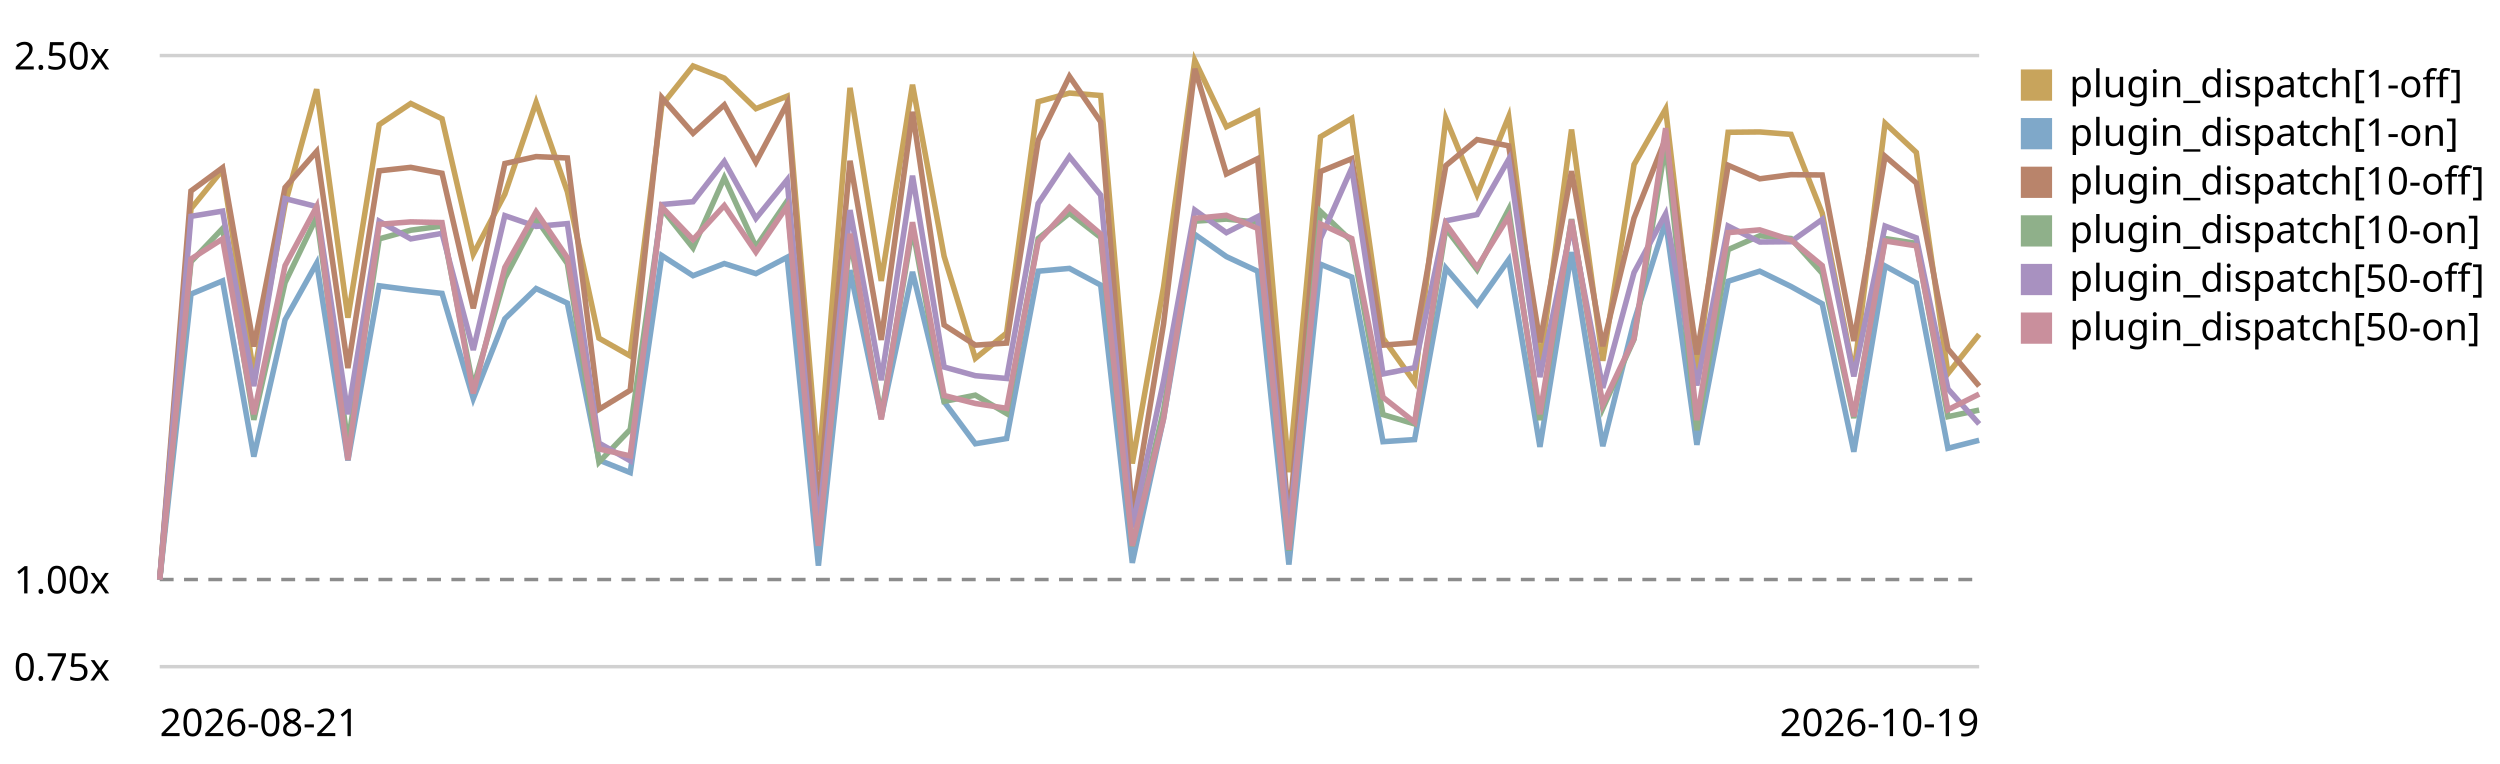
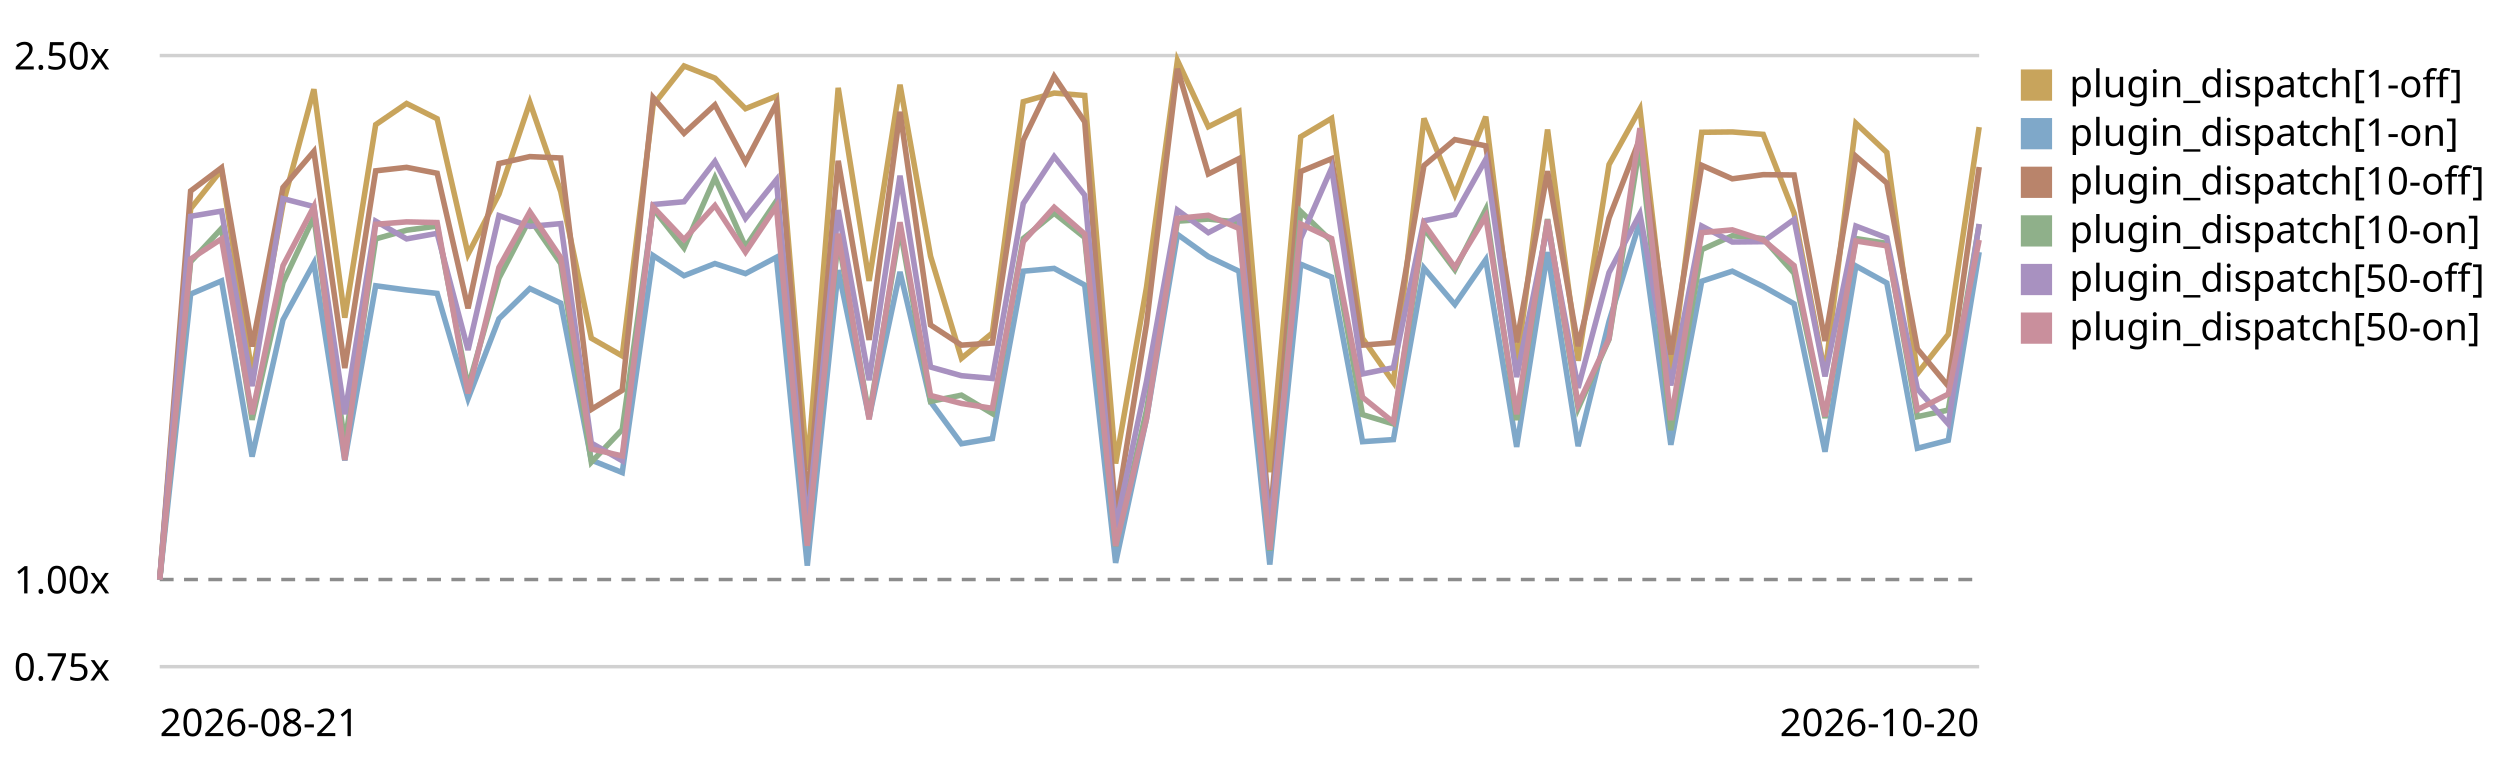
<svg xmlns="http://www.w3.org/2000/svg" viewBox="0 0 720 220" role="img" aria-label="Plugin subscriber dispatch trend, relative to the first recorded run">
  <style>text{font:11px system-ui,sans-serif;fill:currentColor}.grid{stroke:currentColor;stroke-opacity:.18}.base{stroke:currentColor;stroke-opacity:.45;stroke-dasharray:4 3}</style>
  <line class="grid" x1="46" y1="192.0" x2="570" y2="192.0" />
  <text x="4" y="196.0">0.75x</text>
  <line class="base" x1="46" y1="166.9" x2="570" y2="166.9" />
  <text x="4" y="170.9">1.00x</text>
  <line class="grid" x1="46" y1="16.0" x2="570" y2="16.0" />
  <text x="4" y="20.0">2.50x</text>
-   <path d="M46.0,166.9 L55.0,60.1 L64.1,48.9 L73.1,107.9 L82.1,58.8 L91.2,25.7 L100.2,91.5 L109.2,35.9 L118.3,29.8 L127.3,34.2 L136.3,73.2 L145.4,55.9 L154.4,29.5 L163.4,55.2 L172.5,97.4 L181.5,102.5 L190.6,30.3 L199.6,19.0 L208.6,22.5 L217.7,31.3 L226.7,27.7 L235.7,135.3 L244.8,25.3 L253.8,80.9 L262.8,24.4 L271.9,73.8 L280.9,103.2 L289.9,95.9 L299.0,29.3 L308.0,26.8 L317.0,27.5 L326.1,133.5 L335.1,82.7 L344.1,17.4 L353.2,36.5 L362.2,32.1 L371.2,136.0 L380.3,39.4 L389.3,34.1 L398.3,97.4 L407.4,110.1 L416.4,34.1 L425.4,56.0 L434.5,33.6 L443.5,105.3 L452.6,37.3 L461.6,103.9 L470.6,47.4 L479.7,31.4 L488.7,108.1 L497.7,38.1 L506.8,38.0 L515.8,38.7 L524.8,61.4 L533.9,107.6 L542.9,35.5 L551.9,43.9 L561.0,107.6 L570.0,96.3" fill="none" stroke="#c8a45c" stroke-width="1.6" />
+   <path d="M46.0,166.9 L54.9,60.1 L63.8,48.9 L72.6,107.9 L81.5,58.8 L90.4,25.7 L99.3,91.5 L108.2,35.9 L117.1,29.8 L125.9,34.2 L134.8,73.2 L143.7,55.9 L152.6,29.5 L161.5,55.2 L170.3,97.4 L179.2,102.5 L188.1,30.3 L197.0,19.0 L205.9,22.5 L214.7,31.3 L223.6,27.7 L232.5,135.3 L241.4,25.3 L250.3,80.9 L259.2,24.4 L268.0,73.8 L276.9,103.2 L285.8,95.9 L294.7,29.3 L303.6,26.8 L312.4,27.5 L321.3,133.5 L330.2,82.7 L339.1,17.4 L348.0,36.5 L356.8,32.1 L365.7,136.0 L374.6,39.4 L383.5,34.1 L392.4,97.4 L401.3,110.1 L410.1,34.1 L419.0,56.0 L427.9,33.6 L436.8,105.3 L445.7,37.3 L454.5,103.9 L463.4,47.4 L472.3,31.4 L481.2,108.1 L490.1,38.1 L498.9,38.0 L507.8,38.7 L516.7,61.4 L525.6,107.6 L534.5,35.5 L543.4,43.9 L552.2,107.6 L561.1,96.3 L570.0,36.6" fill="none" stroke="#c8a45c" stroke-width="1.6" />
  <rect x="582" y="20" width="9" height="9" fill="#c8a45c" />
  <text x="596" y="28">plugin_dispatch[1-off]</text>
-   <path d="M46.0,166.9 L55.0,84.7 L64.1,80.9 L73.1,131.5 L82.1,92.1 L91.2,75.8 L100.2,132.6 L109.2,82.3 L118.3,83.5 L127.3,84.5 L136.3,114.8 L145.4,91.8 L154.4,83.1 L163.4,87.3 L172.5,132.5 L181.5,136.1 L190.6,73.6 L199.6,79.4 L208.6,75.9 L217.7,78.8 L226.7,74.1 L235.7,162.9 L244.8,77.8 L253.8,120.3 L262.8,78.3 L271.9,115.7 L280.9,127.8 L289.9,126.3 L299.0,78.1 L308.0,77.3 L317.0,82.1 L326.1,162.1 L335.1,120.5 L344.1,67.5 L353.2,73.9 L362.2,78.1 L371.2,162.6 L380.3,76.1 L389.3,79.8 L398.3,127.2 L407.4,126.6 L416.4,77.2 L425.4,87.7 L434.5,74.8 L443.5,128.7 L452.6,72.6 L461.6,128.5 L470.6,92.6 L479.7,63.8 L488.7,128.1 L497.7,81.0 L506.8,78.1 L515.8,82.5 L524.8,87.5 L533.9,130.1 L542.9,76.6 L551.9,81.5 L561.0,129.1 L570.0,126.8" fill="none" stroke="#7fa8c9" stroke-width="1.6" />
+   <path d="M46.0,166.9 L54.9,84.7 L63.8,80.9 L72.6,131.5 L81.5,92.1 L90.4,75.8 L99.3,132.6 L108.2,82.3 L117.1,83.5 L125.9,84.5 L134.8,114.8 L143.7,91.8 L152.6,83.1 L161.5,87.3 L170.3,132.5 L179.2,136.1 L188.1,73.6 L197.0,79.4 L205.9,75.9 L214.7,78.8 L223.6,74.1 L232.5,162.9 L241.4,77.8 L250.3,120.3 L259.2,78.3 L268.0,115.7 L276.9,127.8 L285.8,126.3 L294.7,78.1 L303.6,77.3 L312.4,82.1 L321.3,162.1 L330.2,120.5 L339.1,67.5 L348.0,73.9 L356.8,78.1 L365.7,162.6 L374.6,76.1 L383.5,79.8 L392.4,127.2 L401.3,126.6 L410.1,77.2 L419.0,87.7 L427.9,74.8 L436.8,128.7 L445.7,72.6 L454.5,128.5 L463.4,92.6 L472.3,63.8 L481.2,128.1 L490.1,81.0 L498.9,78.1 L507.8,82.5 L516.7,87.5 L525.6,130.1 L534.5,76.6 L543.4,81.5 L552.2,129.1 L561.1,126.8 L570.0,72.6" fill="none" stroke="#7fa8c9" stroke-width="1.6" />
  <rect x="582" y="34" width="9" height="9" fill="#7fa8c9" />
  <text x="596" y="42">plugin_dispatch[1-on]</text>
-   <path d="M46.0,166.9 L55.0,55.0 L64.1,48.3 L73.1,99.8 L82.1,54.0 L91.2,43.6 L100.2,106.0 L109.2,49.2 L118.3,48.2 L127.3,49.9 L136.3,88.8 L145.4,47.1 L154.4,45.1 L163.4,45.5 L172.5,117.9 L181.5,112.4 L190.6,28.1 L199.6,38.4 L208.6,30.2 L217.7,46.7 L226.7,29.8 L235.7,145.5 L244.8,46.3 L253.8,97.9 L262.8,32.2 L271.9,93.6 L280.9,99.4 L289.9,98.8 L299.0,40.4 L308.0,22.0 L317.0,35.1 L326.1,148.2 L335.1,93.3 L344.1,19.8 L353.2,50.1 L362.2,45.7 L371.2,150.4 L380.3,49.4 L389.3,45.7 L398.3,99.4 L407.4,98.7 L416.4,47.7 L425.4,40.2 L434.5,42.0 L443.5,98.6 L452.6,49.3 L461.6,99.7 L470.6,62.8 L479.7,39.9 L488.7,102.1 L497.7,47.6 L506.8,51.5 L515.8,50.3 L524.8,50.4 L533.9,98.2 L542.9,45.0 L551.9,52.7 L561.0,100.5 L570.0,111.2" fill="none" stroke="#b9846b" stroke-width="1.6" />
+   <path d="M46.0,166.9 L54.9,55.0 L63.8,48.3 L72.6,99.8 L81.5,54.0 L90.4,43.6 L99.3,106.0 L108.2,49.2 L117.1,48.2 L125.9,49.9 L134.8,88.8 L143.7,47.1 L152.6,45.1 L161.5,45.5 L170.3,117.9 L179.2,112.4 L188.1,28.1 L197.0,38.4 L205.9,30.2 L214.7,46.7 L223.6,29.8 L232.5,145.5 L241.4,46.3 L250.3,97.9 L259.2,32.2 L268.0,93.6 L276.9,99.4 L285.8,98.8 L294.7,40.4 L303.6,22.0 L312.4,35.1 L321.3,148.2 L330.2,93.3 L339.1,19.8 L348.0,50.1 L356.8,45.7 L365.7,150.4 L374.6,49.4 L383.5,45.7 L392.4,99.4 L401.3,98.7 L410.1,47.7 L419.0,40.2 L427.9,42.0 L436.8,98.6 L445.7,49.3 L454.5,99.7 L463.4,62.8 L472.3,39.9 L481.2,102.1 L490.1,47.6 L498.9,51.5 L507.8,50.3 L516.7,50.4 L525.6,98.2 L534.5,45.0 L543.4,52.7 L552.2,100.5 L561.1,111.2 L570.0,48.1" fill="none" stroke="#b9846b" stroke-width="1.6" />
  <rect x="582" y="48" width="9" height="9" fill="#b9846b" />
  <text x="596" y="56">plugin_dispatch[10-off]</text>
-   <path d="M46.0,166.9 L55.0,75.4 L64.1,65.8 L73.1,120.9 L82.1,81.4 L91.2,62.5 L100.2,127.8 L109.2,68.8 L118.3,66.3 L127.3,65.1 L136.3,111.5 L145.4,80.1 L154.4,63.0 L163.4,75.9 L172.5,133.1 L181.5,123.7 L190.6,60.1 L199.6,71.4 L208.6,51.2 L217.7,71.1 L226.7,57.9 L235.7,156.0 L244.8,68.7 L253.8,119.7 L262.8,65.8 L271.9,115.6 L280.9,113.8 L289.9,119.1 L299.0,68.7 L308.0,61.4 L317.0,68.4 L326.1,157.3 L335.1,118.1 L344.1,63.7 L353.2,63.1 L362.2,64.0 L371.2,158.6 L380.3,60.9 L389.3,69.5 L398.3,119.4 L407.4,122.1 L416.4,65.8 L425.4,77.7 L434.5,60.3 L443.5,121.0 L452.6,63.1 L461.6,117.6 L470.6,97.7 L479.7,41.5 L488.7,123.9 L497.7,71.9 L506.8,67.9 L515.8,68.7 L524.8,78.7 L533.9,120.4 L542.9,68.7 L551.9,70.1 L561.0,120.0 L570.0,118.1" fill="none" stroke="#8fb08a" stroke-width="1.6" />
+   <path d="M46.0,166.9 L54.9,75.4 L63.8,65.8 L72.6,120.9 L81.5,81.4 L90.4,62.5 L99.3,127.8 L108.2,68.8 L117.1,66.3 L125.9,65.1 L134.8,111.5 L143.7,80.1 L152.6,63.0 L161.5,75.9 L170.3,133.1 L179.2,123.7 L188.1,60.1 L197.0,71.4 L205.9,51.2 L214.7,71.1 L223.6,57.9 L232.5,156.0 L241.4,68.7 L250.3,119.7 L259.2,65.8 L268.0,115.6 L276.9,113.8 L285.8,119.1 L294.7,68.7 L303.6,61.4 L312.4,68.4 L321.3,157.3 L330.2,118.1 L339.1,63.7 L348.0,63.1 L356.8,64.0 L365.7,158.6 L374.6,60.9 L383.5,69.5 L392.4,119.4 L401.3,122.1 L410.1,65.8 L419.0,77.7 L427.9,60.3 L436.8,121.0 L445.7,63.1 L454.5,117.6 L463.4,97.7 L472.3,41.5 L481.2,123.9 L490.1,71.9 L498.9,67.9 L507.8,68.7 L516.7,78.7 L525.6,120.4 L534.5,68.7 L543.4,70.1 L552.2,120.0 L561.1,118.1 L570.0,64.6" fill="none" stroke="#8fb08a" stroke-width="1.6" />
  <rect x="582" y="62" width="9" height="9" fill="#8fb08a" />
  <text x="596" y="70">plugin_dispatch[10-on]</text>
-   <path d="M46.0,166.9 L55.0,62.3 L64.1,60.8 L73.1,111.2 L82.1,57.2 L91.2,59.5 L100.2,119.3 L109.2,63.7 L118.3,68.8 L127.3,67.2 L136.3,100.8 L145.4,62.1 L154.4,65.2 L163.4,64.4 L172.5,127.6 L181.5,132.7 L190.6,58.9 L199.6,58.1 L208.6,46.5 L217.7,62.9 L226.7,51.8 L235.7,151.9 L244.8,60.5 L253.8,109.5 L262.8,50.6 L271.9,105.7 L280.9,108.2 L289.9,109.0 L299.0,58.6 L308.0,45.1 L317.0,56.2 L326.1,151.9 L335.1,109.8 L344.1,60.5 L353.2,67.0 L362.2,62.4 L371.2,152.1 L380.3,68.7 L389.3,48.4 L398.3,107.7 L407.4,105.9 L416.4,63.6 L425.4,61.8 L434.5,45.9 L443.5,108.6 L452.6,65.1 L461.6,111.7 L470.6,78.5 L479.7,61.6 L488.7,111.0 L497.7,65.1 L506.8,69.7 L515.8,69.6 L524.8,63.2 L533.9,108.4 L542.9,65.1 L551.9,68.5 L561.0,112.0 L570.0,122.1" fill="none" stroke="#a891c0" stroke-width="1.6" />
+   <path d="M46.0,166.9 L54.9,62.3 L63.8,60.8 L72.6,111.2 L81.5,57.2 L90.4,59.5 L99.3,119.3 L108.2,63.7 L117.1,68.8 L125.9,67.2 L134.8,100.8 L143.7,62.1 L152.6,65.2 L161.5,64.4 L170.3,127.6 L179.2,132.7 L188.1,58.9 L197.0,58.1 L205.9,46.5 L214.7,62.9 L223.6,51.8 L232.5,151.9 L241.4,60.5 L250.3,109.5 L259.2,50.6 L268.0,105.7 L276.9,108.2 L285.8,109.0 L294.7,58.6 L303.6,45.1 L312.4,56.2 L321.3,151.9 L330.2,109.8 L339.1,60.5 L348.0,67.0 L356.8,62.4 L365.7,152.1 L374.6,68.7 L383.5,48.4 L392.4,107.7 L401.3,105.9 L410.1,63.6 L419.0,61.8 L427.9,45.9 L436.8,108.6 L445.7,65.1 L454.5,111.7 L463.4,78.5 L472.3,61.6 L481.2,111.0 L490.1,65.1 L498.9,69.7 L507.8,69.6 L516.7,63.2 L525.6,108.4 L534.5,65.1 L543.4,68.5 L552.2,112.0 L561.1,122.1 L570.0,64.5" fill="none" stroke="#a891c0" stroke-width="1.6" />
  <rect x="582" y="76" width="9" height="9" fill="#a891c0" />
  <text x="596" y="84">plugin_dispatch[50-off]</text>
-   <path d="M46.0,166.9 L55.0,74.6 L64.1,68.8 L73.1,119.3 L82.1,76.5 L91.2,59.5 L100.2,132.5 L109.2,64.6 L118.3,63.9 L127.3,64.1 L136.3,113.3 L145.4,77.0 L154.4,61.0 L163.4,74.2 L172.5,129.3 L181.5,131.3 L190.6,59.6 L199.6,69.0 L208.6,59.2 L217.7,72.6 L226.7,59.4 L235.7,157.2 L244.8,67.3 L253.8,120.8 L262.8,64.0 L271.9,113.9 L280.9,116.2 L289.9,117.6 L299.0,69.6 L308.0,59.7 L317.0,67.4 L326.1,157.2 L335.1,120.7 L344.1,62.9 L353.2,62.0 L362.2,65.8 L371.2,158.3 L380.3,64.5 L389.3,68.7 L398.3,114.4 L407.4,121.6 L416.4,64.5 L425.4,77.0 L434.5,62.3 L443.5,119.3 L452.6,63.3 L461.6,116.5 L470.6,97.5 L479.7,36.9 L488.7,121.0 L497.7,67.0 L506.8,66.2 L515.8,69.1 L524.8,76.5 L533.9,119.9 L542.9,69.4 L551.9,70.8 L561.0,118.0 L570.0,113.5" fill="none" stroke="#c98f9c" stroke-width="1.6" />
+   <path d="M46.0,166.9 L54.9,74.6 L63.8,68.8 L72.6,119.3 L81.5,76.5 L90.4,59.5 L99.3,132.5 L108.2,64.6 L117.1,63.9 L125.9,64.1 L134.8,113.3 L143.7,77.0 L152.6,61.0 L161.5,74.2 L170.3,129.3 L179.2,131.3 L188.1,59.6 L197.0,69.0 L205.9,59.2 L214.7,72.6 L223.6,59.4 L232.5,157.2 L241.4,67.3 L250.3,120.8 L259.2,64.0 L268.0,113.9 L276.9,116.2 L285.8,117.6 L294.7,69.6 L303.6,59.7 L312.4,67.4 L321.3,157.2 L330.2,120.7 L339.1,62.9 L348.0,62.0 L356.8,65.8 L365.7,158.3 L374.6,64.5 L383.5,68.7 L392.4,114.4 L401.3,121.6 L410.1,64.5 L419.0,77.0 L427.9,62.3 L436.8,119.3 L445.7,63.3 L454.5,116.5 L463.4,97.5 L472.3,36.9 L481.2,121.0 L490.1,67.0 L498.9,66.2 L507.8,69.1 L516.7,76.5 L525.6,119.9 L534.5,69.4 L543.4,70.8 L552.2,118.0 L561.1,113.5 L570.0,69.1" fill="none" stroke="#c98f9c" stroke-width="1.6" />
  <rect x="582" y="90" width="9" height="9" fill="#c98f9c" />
  <text x="596" y="98">plugin_dispatch[50-on]</text>
  <text x="46" y="212">2026-08-21</text>
-   <text x="570" y="212" text-anchor="end">2026-10-19</text>
+   <text x="570" y="212" text-anchor="end">2026-10-20</text>
</svg>
